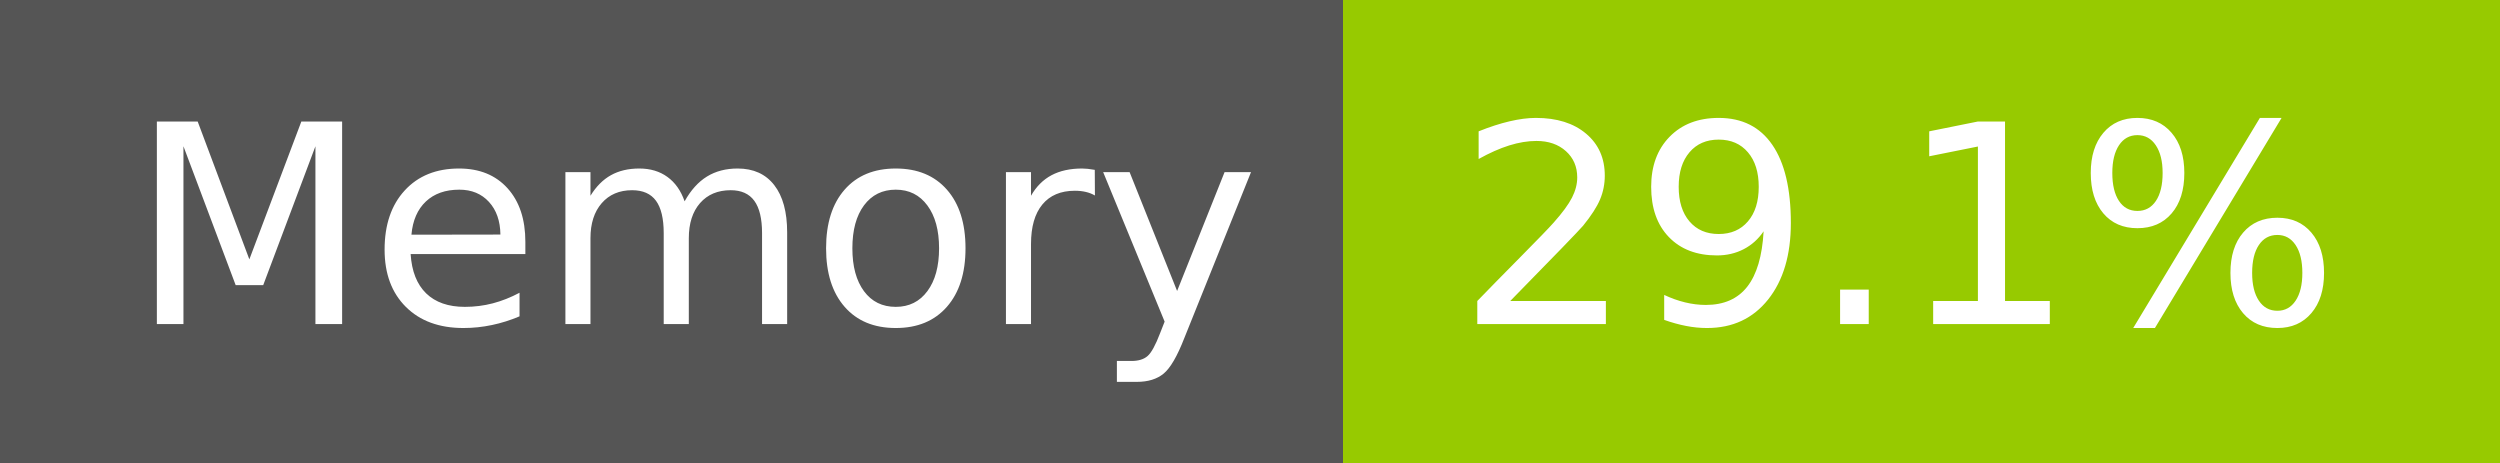
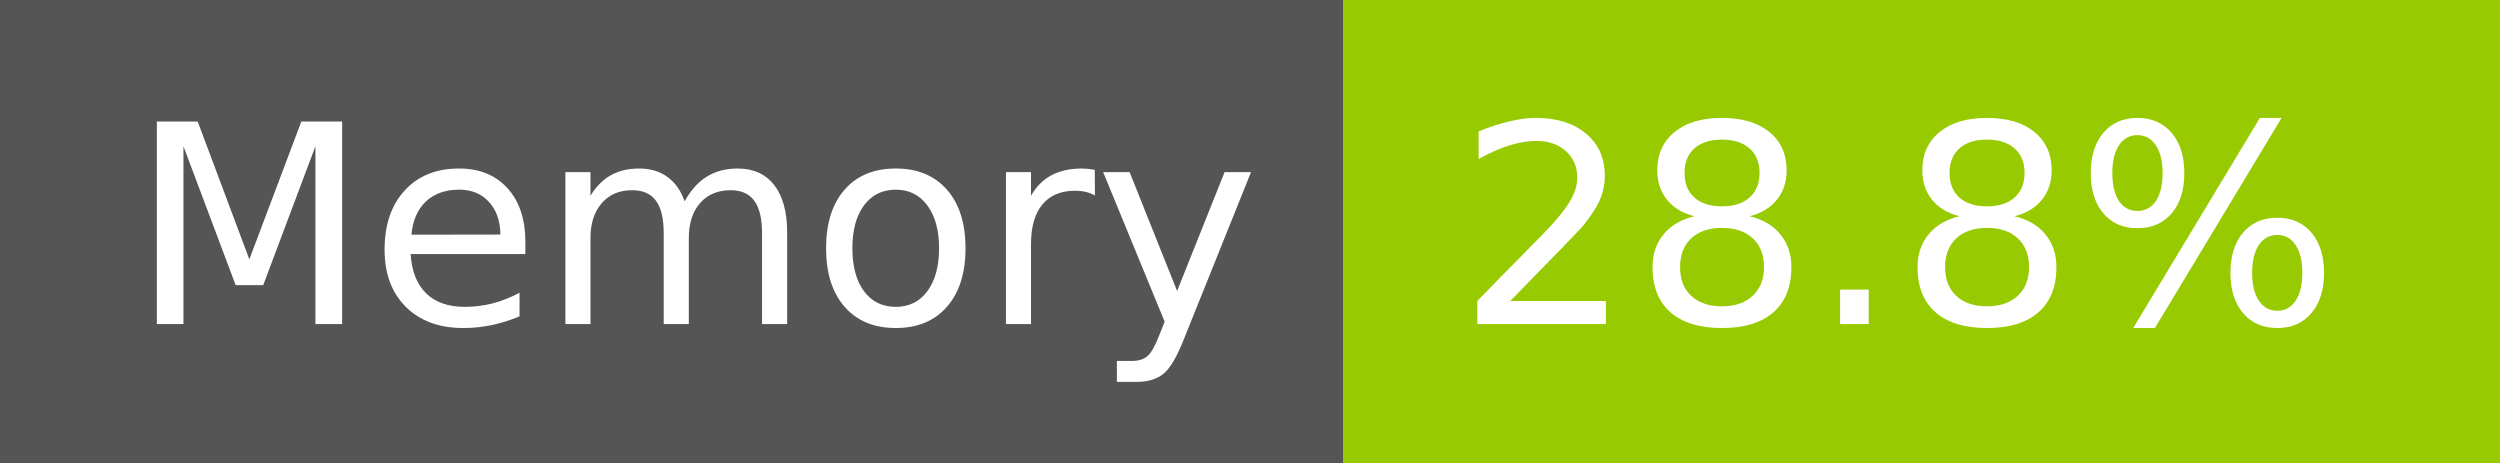
- <svg xmlns="http://www.w3.org/2000/svg" width="108" height="20" role="img" aria-label="Memory: 29.1%">
+ <svg xmlns="http://www.w3.org/2000/svg" width="108" height="20" role="img" aria-label="Memory: 28.8%">
  <g shape-rendering="crispEdges">
    <rect width="58" height="20" fill="#555" />
    <rect x="58" width="50" height="20" fill="#97ca00" />
  </g>
  <g fill="#fff" text-anchor="middle" font-family="Verdana,Geneva,DejaVu Sans,sans-serif" text-rendering="geometricPrecision" font-size="120">
    <text x="300" y="140" transform="scale(.1)" fill="#fff" textLength="466">Memory</text>
-     <text x="820" y="140" transform="scale(.1)" fill="#fff" textLength="390">29.1%</text>
+     <text x="820" y="140" transform="scale(.1)" fill="#fff" textLength="390">28.8%</text>
  </g>
</svg>
